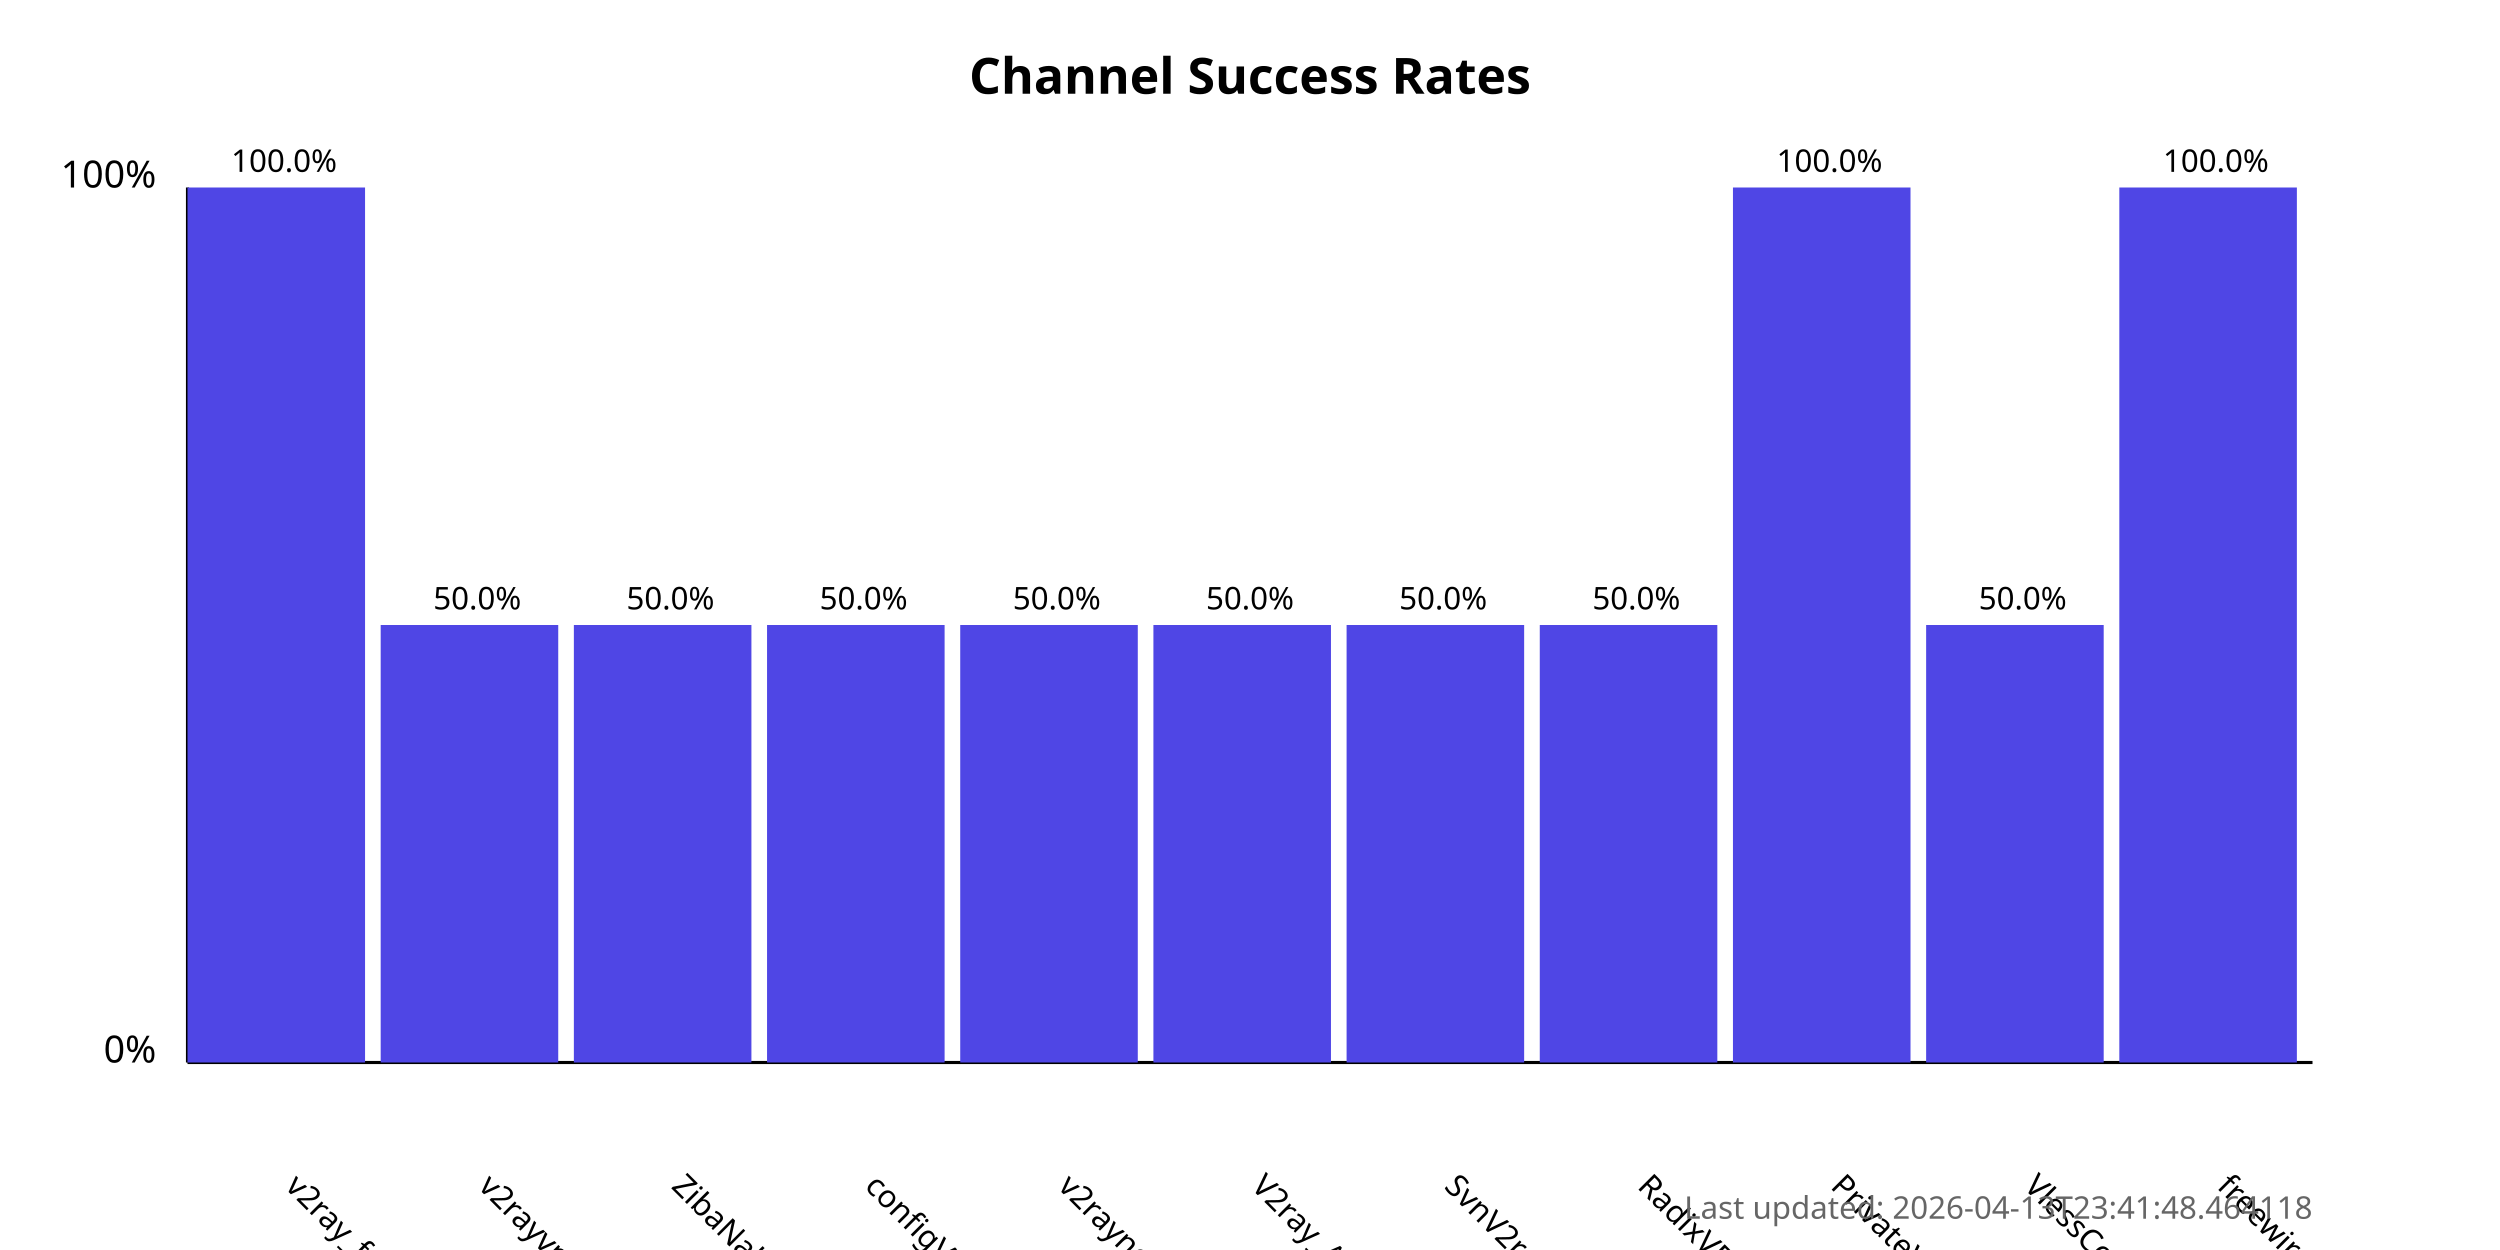
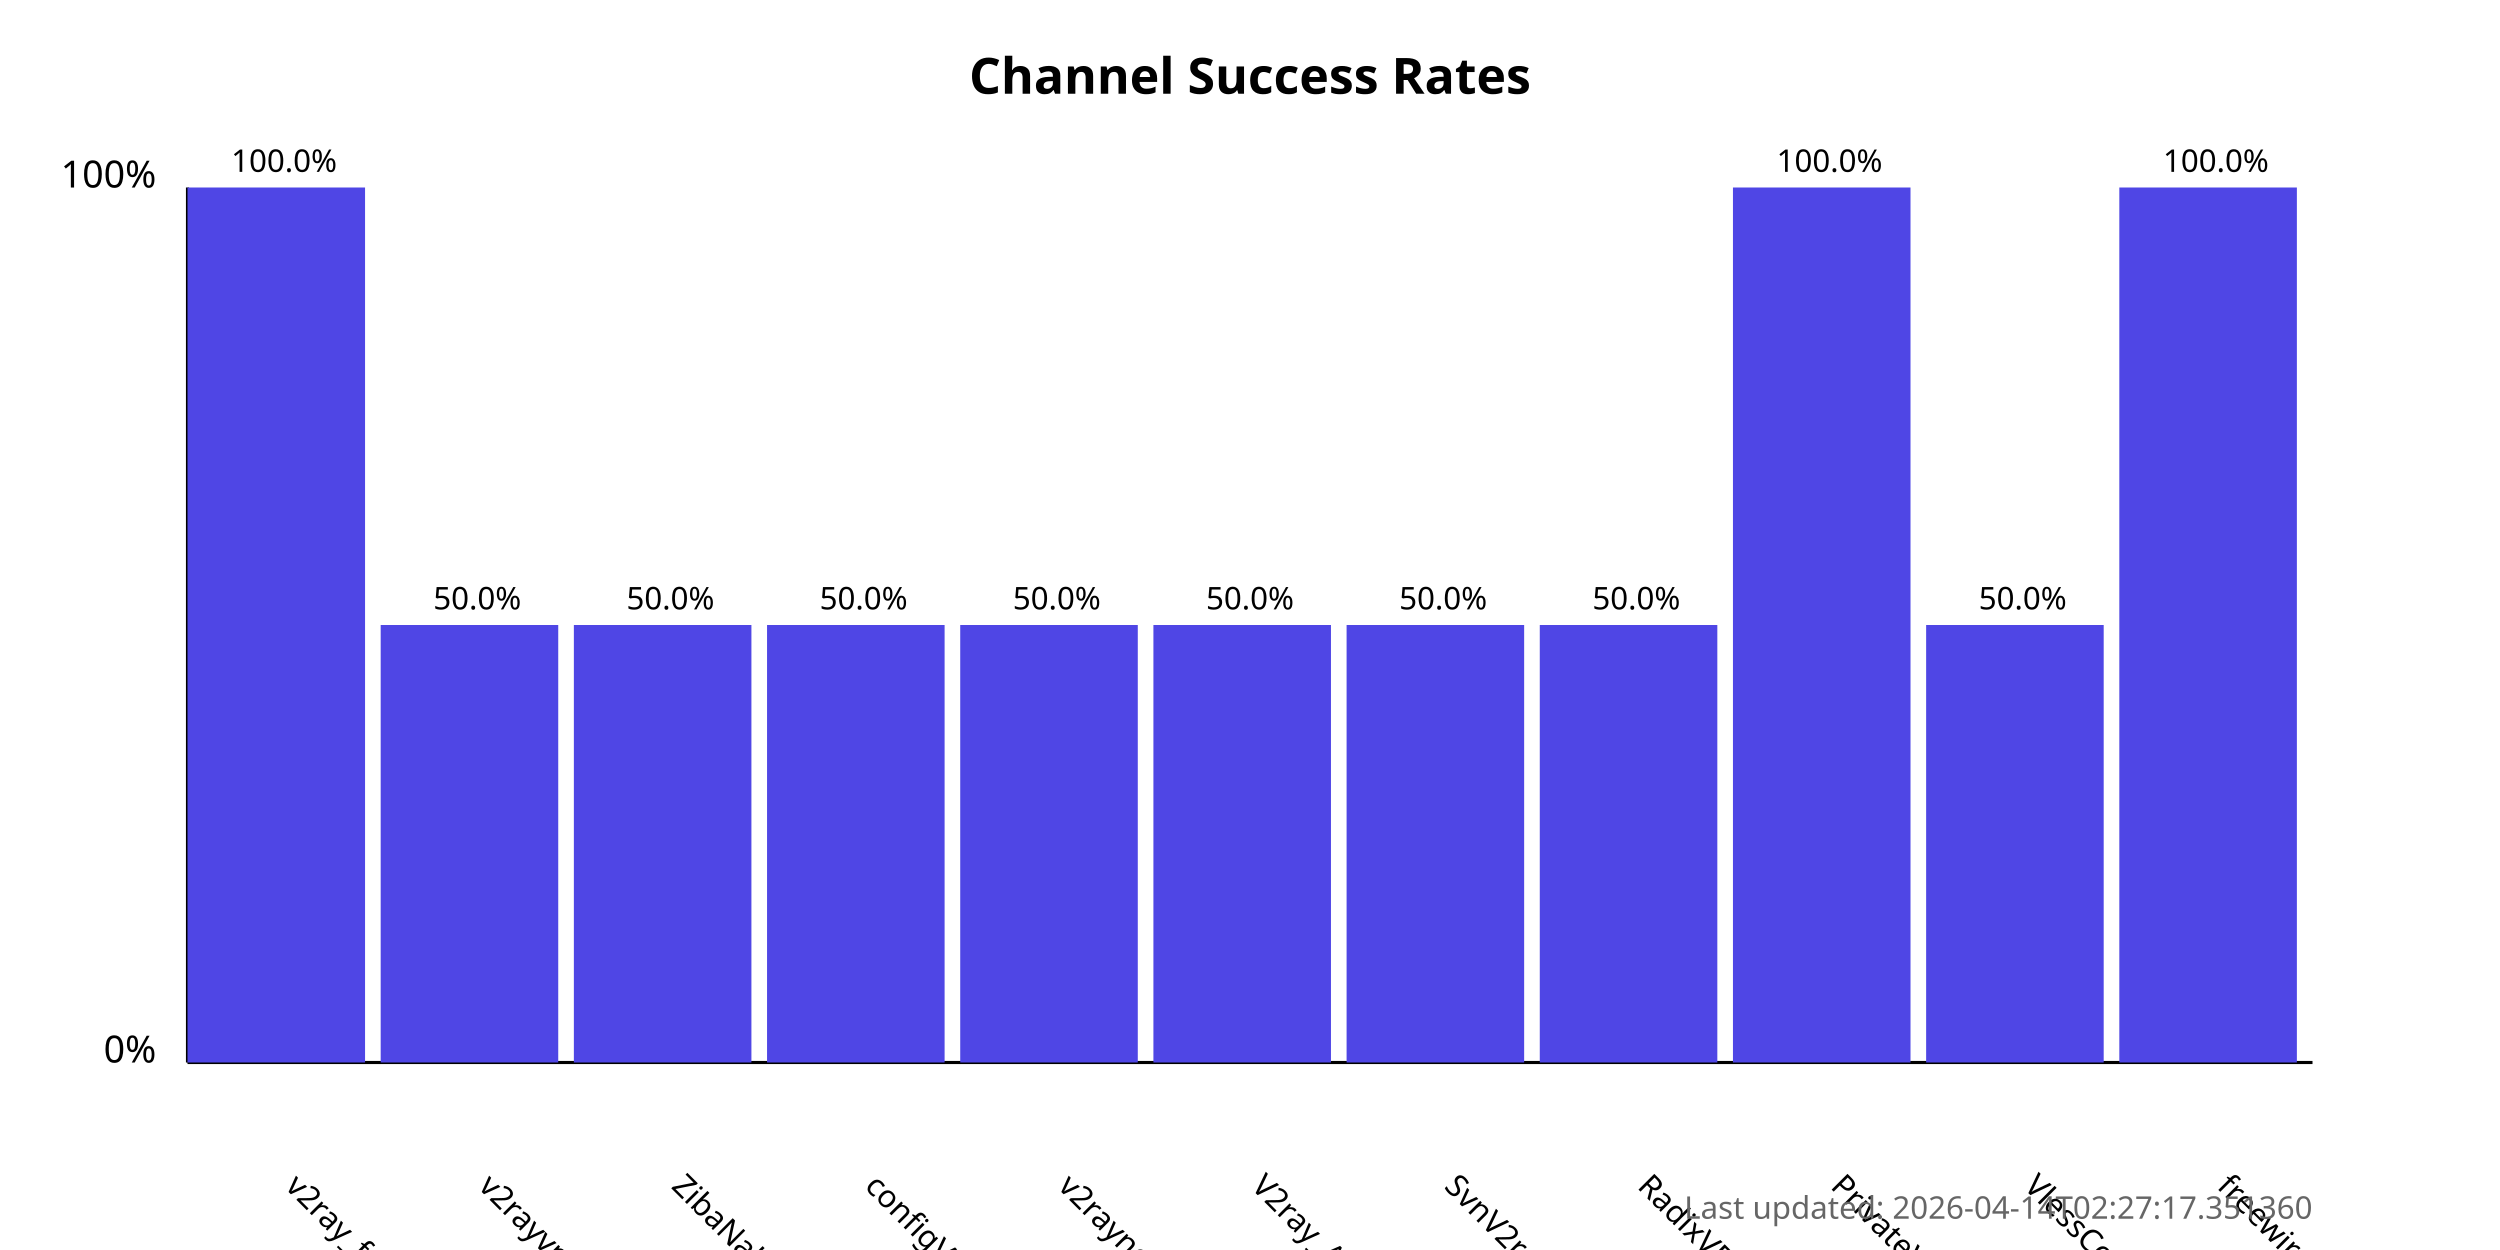
<svg xmlns="http://www.w3.org/2000/svg" width="800" height="400">
  <style>
            .chart-title { font: bold 16px sans-serif; }
            .axis-label { font: 12px sans-serif; }
            .tick-label { font: 10px sans-serif; }
            .bar { fill: #4f46e5; }
            .bar:hover { fill: #6366f1; }
            .timestamp { font: 10px sans-serif; fill: #666; }
        </style>
  <text x="400.0" y="30" text-anchor="middle" class="chart-title">
            Channel Success Rates
        </text>
  <line x1="60" y1="340" x2="60" y2="60" stroke="black" stroke-width="1" />
  <line x1="60" y1="340" x2="740" y2="340" stroke="black" stroke-width="1" />
  <text x="50" y="340" text-anchor="end" class="axis-label">0%</text>
  <text x="50" y="60" text-anchor="end" class="axis-label">100%</text>
  <g>
    <rect x="60" y="60.0" width="56.818" height="280.0" class="bar" />
    <text x="90.909" y="380" transform="rotate(45, 90.90909, 380)" text-anchor="start" class="tick-label">
                v2ray_free_conf
            </text>
    <text x="90.909" y="55.0" text-anchor="middle" class="tick-label">
                100.0%
            </text>
  </g>
  <g>
    <rect x="121.818" y="200.0" width="56.818" height="140.0" class="bar" />
    <text x="152.727" y="380" transform="rotate(45, 152.7273, 380)" text-anchor="start" class="tick-label">
                v2rayvpno
            </text>
    <text x="152.727" y="195.0" text-anchor="middle" class="tick-label">
                50.0%
            </text>
  </g>
  <g>
    <rect x="183.636" y="200.0" width="56.818" height="140.0" class="bar" />
    <text x="214.545" y="380" transform="rotate(45, 214.5455, 380)" text-anchor="start" class="tick-label">
                ZibaNabz
            </text>
    <text x="214.545" y="195.0" text-anchor="middle" class="tick-label">
                50.0%
            </text>
  </g>
  <g>
    <rect x="245.455" y="200.0" width="56.818" height="140.0" class="bar" />
    <text x="276.364" y="380" transform="rotate(45, 276.3636, 380)" text-anchor="start" class="tick-label">
                configV2rayForFree
            </text>
    <text x="276.364" y="195.0" text-anchor="middle" class="tick-label">
                50.0%
            </text>
  </g>
  <g>
    <rect x="307.273" y="200.0" width="56.818" height="140.0" class="bar" />
    <text x="338.182" y="380" transform="rotate(45, 338.1818, 380)" text-anchor="start" class="tick-label">
                v2rayngvpn
            </text>
    <text x="338.182" y="195.0" text-anchor="middle" class="tick-label">
                50.0%
            </text>
  </g>
  <g>
    <rect x="369.091" y="200.0" width="56.818" height="140.0" class="bar" />
    <text x="400.0" y="380" transform="rotate(45, 400.0, 380)" text-anchor="start" class="tick-label">
                V2ray_Alpha
            </text>
    <text x="400.0" y="195.0" text-anchor="middle" class="tick-label">
                50.0%
            </text>
  </g>
  <g>
    <rect x="430.909" y="200.0" width="56.818" height="140.0" class="bar" />
    <text x="461.818" y="380" transform="rotate(45, 461.8182, 380)" text-anchor="start" class="tick-label">
                SvnV2ray
            </text>
    <text x="461.818" y="195.0" text-anchor="middle" class="tick-label">
                50.0%
            </text>
  </g>
  <g>
    <rect x="492.727" y="200.0" width="56.818" height="140.0" class="bar" />
    <text x="523.636" y="380" transform="rotate(45, 523.6364, 380)" text-anchor="start" class="tick-label">
                RadixVPN
            </text>
    <text x="523.636" y="195.0" text-anchor="middle" class="tick-label">
                50.0%
            </text>
  </g>
  <g>
    <rect x="554.545" y="60.0" width="56.818" height="280.0" class="bar" />
    <text x="585.455" y="380" transform="rotate(45, 585.4545, 380)" text-anchor="start" class="tick-label">
                PrivateVPNs
            </text>
    <text x="585.455" y="55.0" text-anchor="middle" class="tick-label">
                100.0%
            </text>
  </g>
  <g>
    <rect x="616.364" y="200.0" width="56.818" height="140.0" class="bar" />
    <text x="647.273" y="380" transform="rotate(45, 647.2727, 380)" text-anchor="start" class="tick-label">
                VlessConfig
            </text>
    <text x="647.273" y="195.0" text-anchor="middle" class="tick-label">
                50.0%
            </text>
  </g>
  <g>
    <rect x="678.182" y="60.0" width="56.818" height="280.0" class="bar" />
    <text x="709.091" y="380" transform="rotate(45, 709.0909, 380)" text-anchor="start" class="tick-label">
                freewireguard
            </text>
    <text x="709.091" y="55.0" text-anchor="middle" class="tick-label">
                100.0%
            </text>
  </g>
  <text x="740" y="390" text-anchor="end" class="timestamp">
-             Last updated: 2026-04-13T23:41:48.464118
+             Last updated: 2026-04-14T02:27:17.351360
        </text>
</svg>
